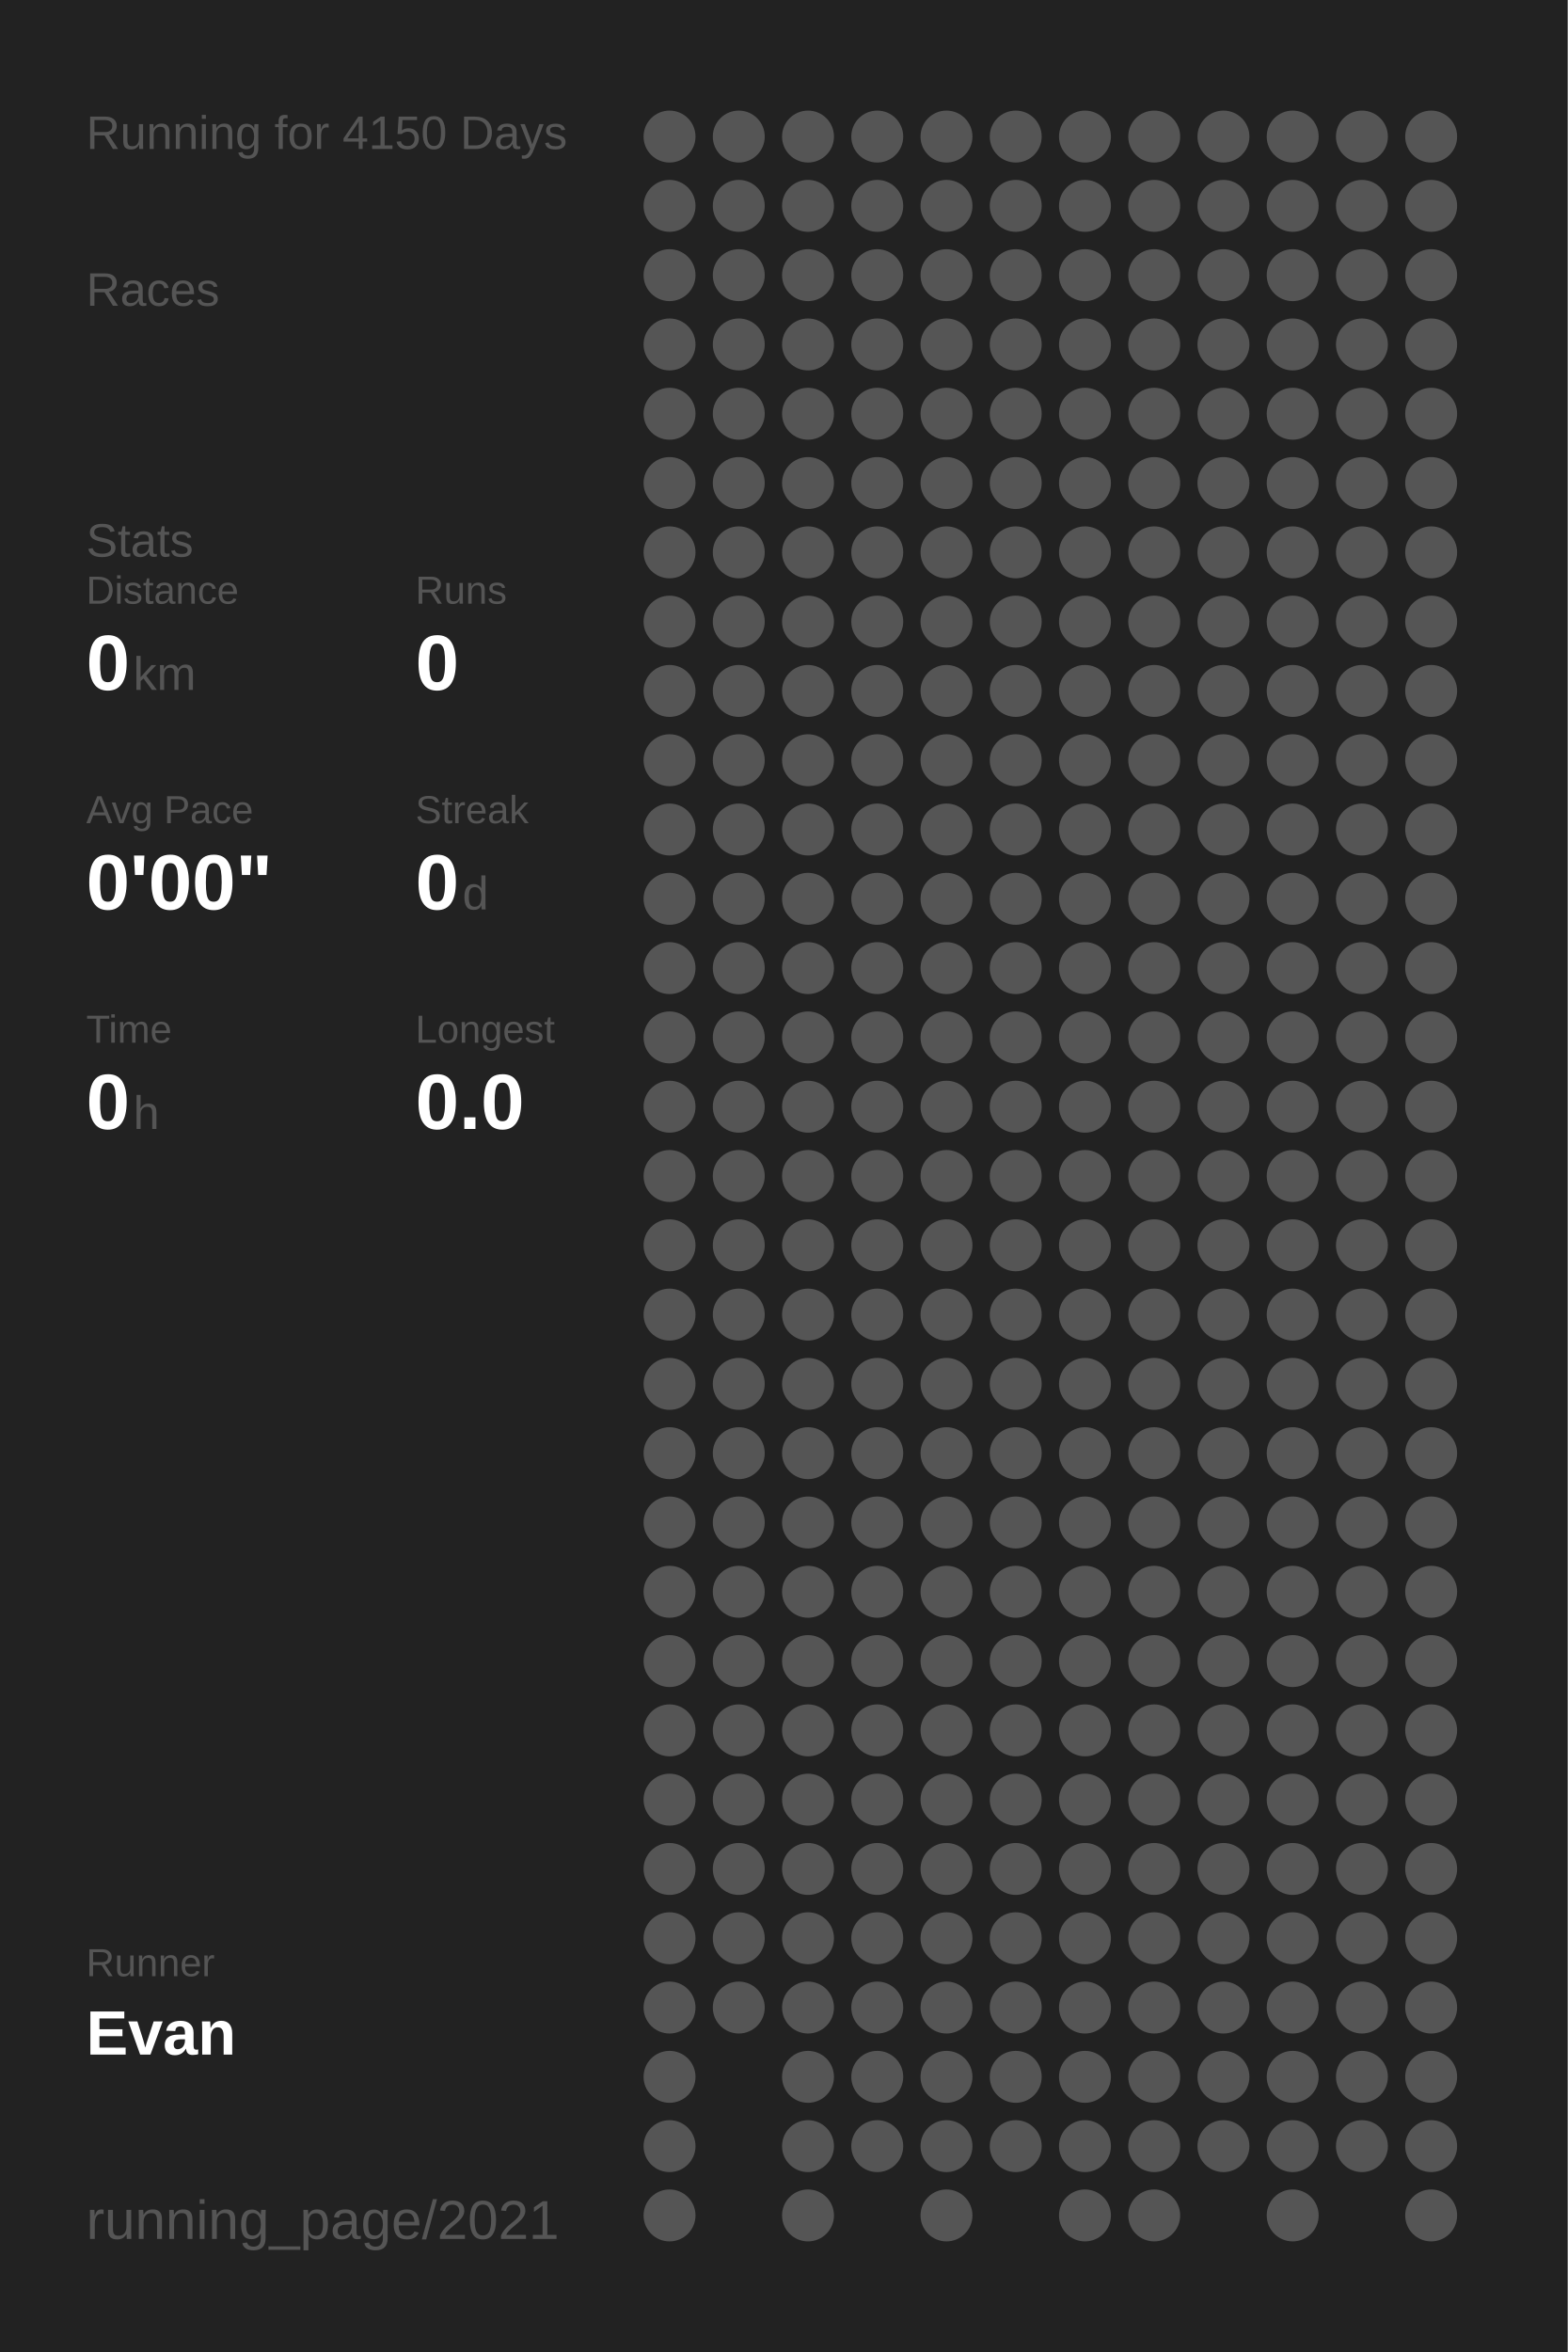
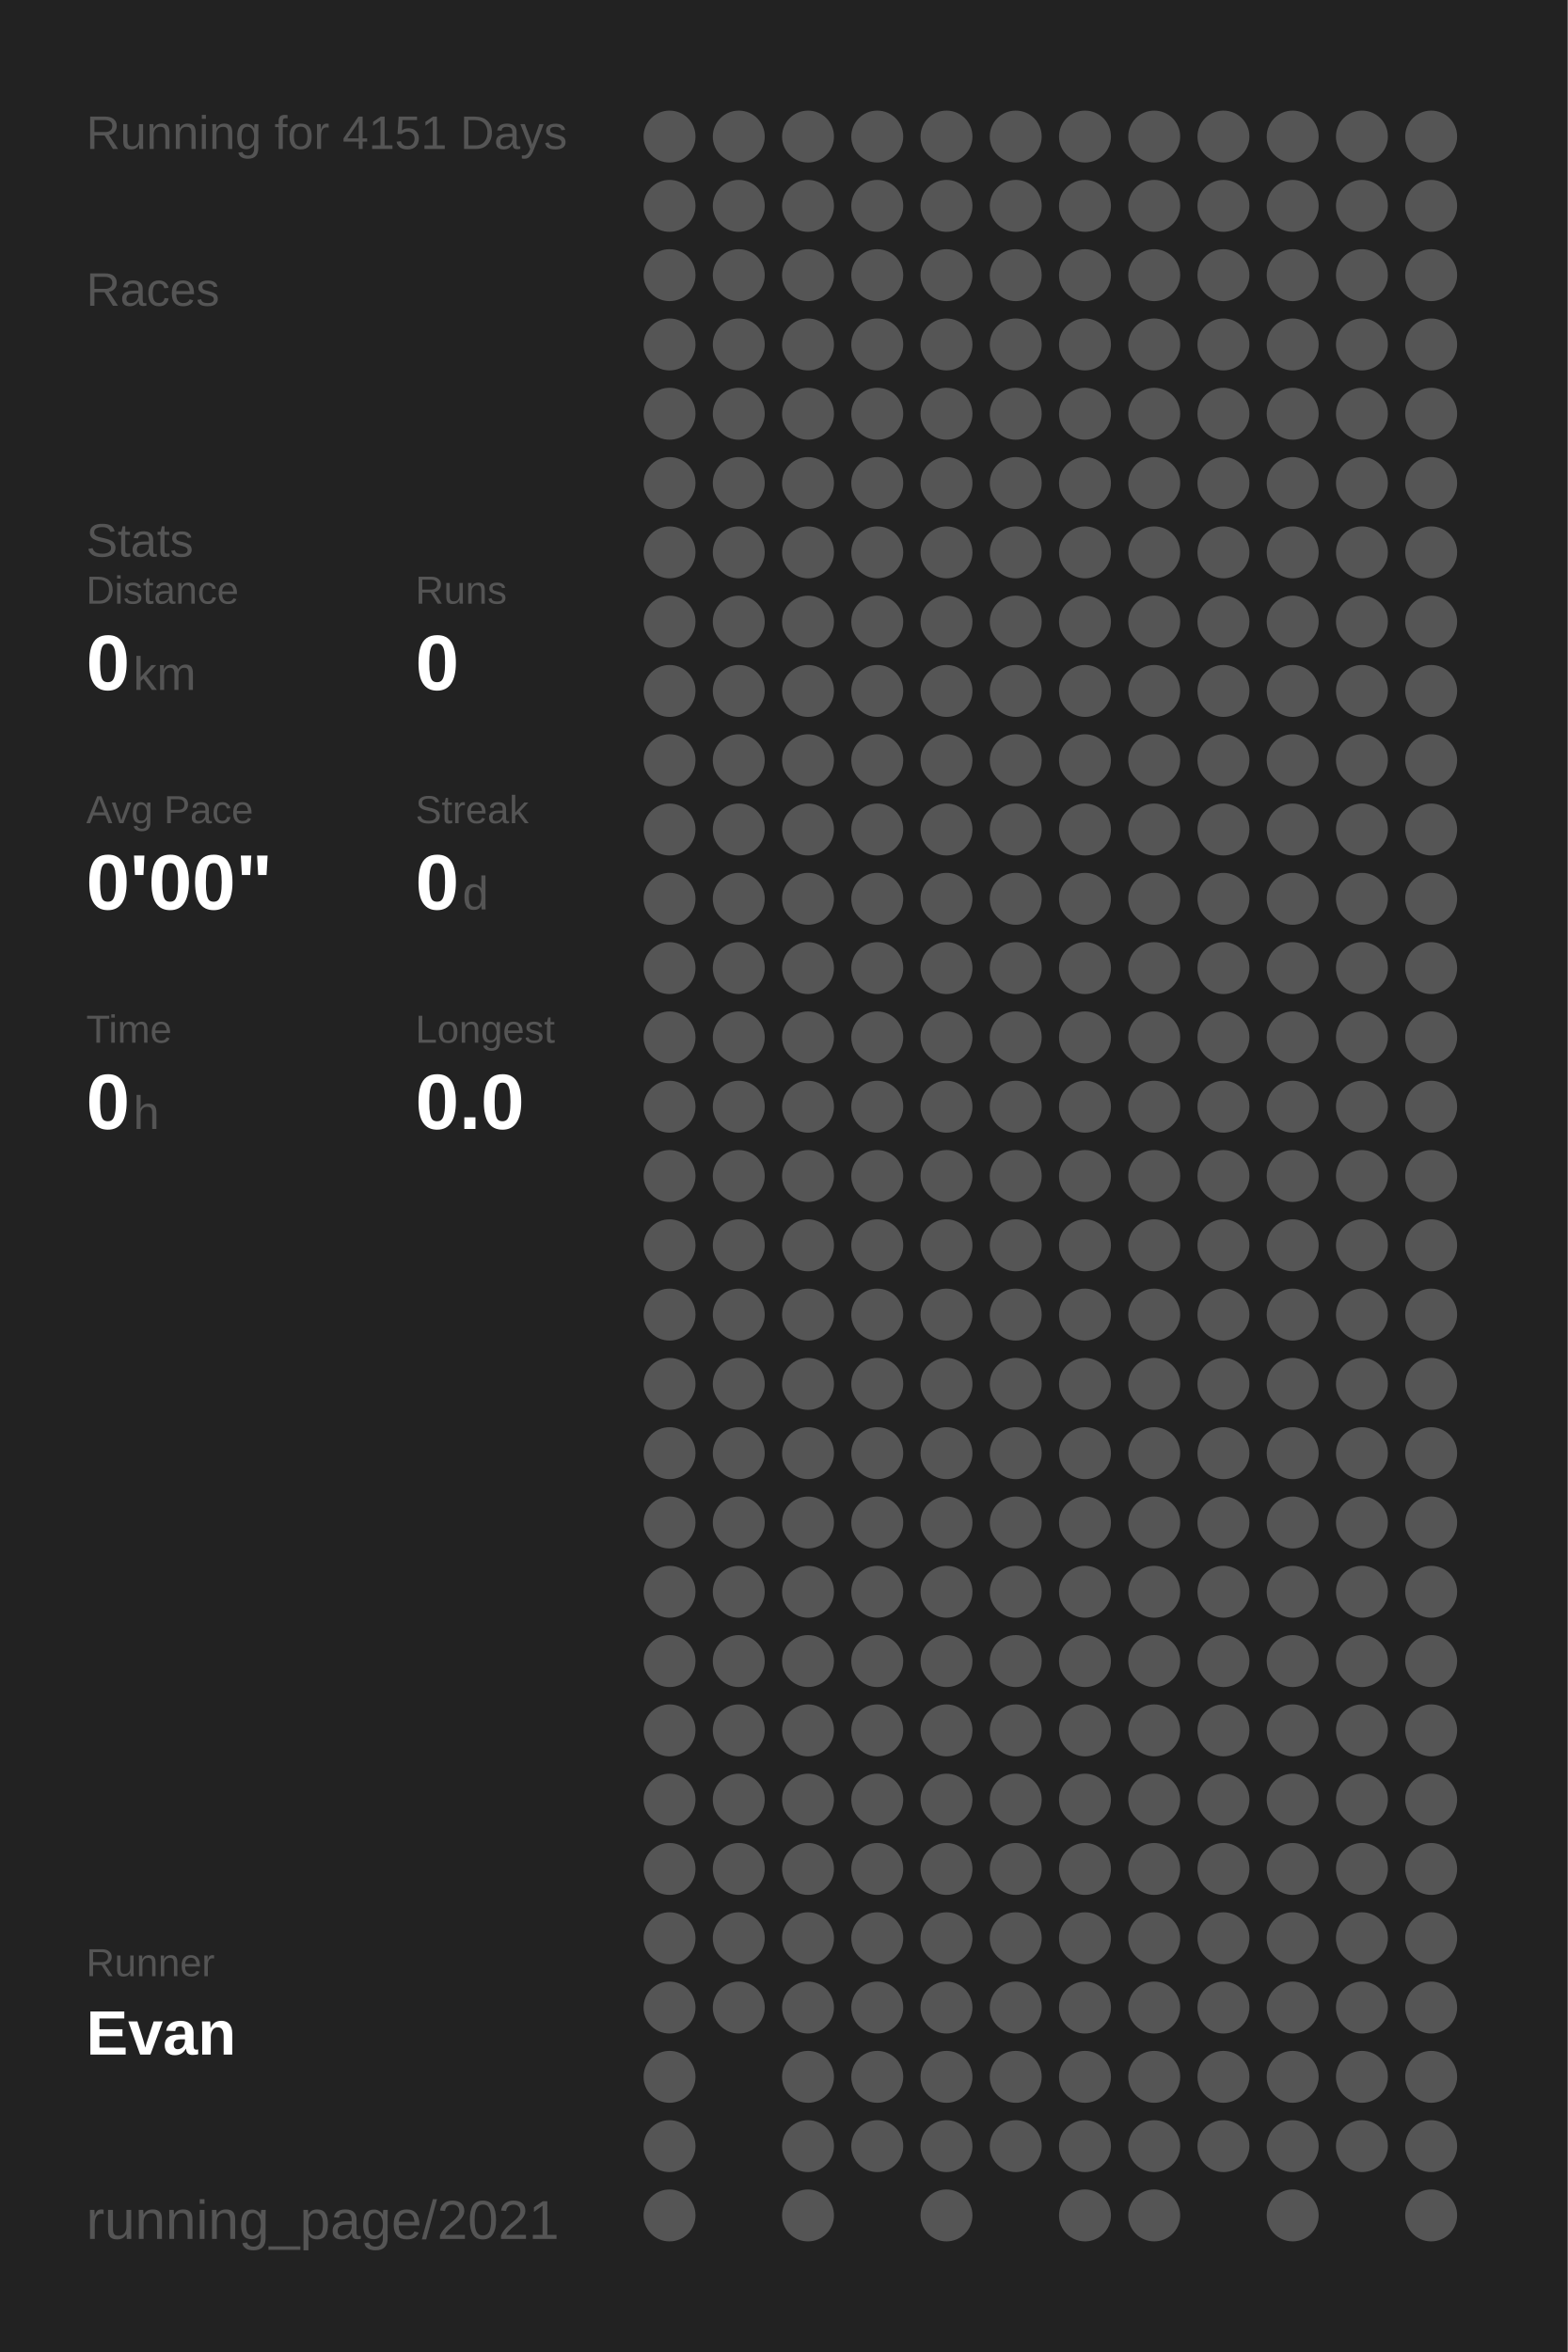
<svg xmlns="http://www.w3.org/2000/svg" baseProfile="full" height="300mm" version="1.1" viewBox="0,0,200,300" width="200mm">
  <defs />
  <rect fill="#222222" height="300" width="200" x="0" y="0" />
-   <text fill="#555555" style="font-size:6px; font-family:Arial;" x="11" y="19">Running for 4150 Days</text>
+   <text fill="#555555" style="font-size:6px; font-family:Arial;" x="11" y="19">Running for 4151 Days</text>
  <text fill="#555555" style="font-size:6px; font-family:Arial;" x="11" y="39">Races</text>
  <text fill="#555555" style="font-size:6px; font-family:Arial;" x="11" y="71">Stats</text>
  <text fill="#555555" style="font-size:5px; font-family:Arial;" x="11" y="77">Distance</text>
  <text fill="#FFFFFF" style="font-size:10px; font-family:Arial; font-weight:bold;" x="11" y="88">0</text>
  <text fill="#555555" style="font-size:6px; font-family:Arial;" x="17" y="88">km</text>
  <text fill="#555555" style="font-size:5px; font-family:Arial;" x="53" y="77">Runs</text>
  <text fill="#FFFFFF" style="font-size:10px; font-family:Arial; font-weight:bold;" x="53" y="88">0</text>
  <text fill="#555555" style="font-size:5px; font-family:Arial;" x="11" y="105">Avg Pace</text>
  <text fill="#FFFFFF" style="font-size:10px; font-family:Arial; font-weight:bold;" x="11" y="116">0'00"</text>
  <text fill="#555555" style="font-size:5px; font-family:Arial;" x="53" y="105">Streak</text>
  <text fill="#FFFFFF" style="font-size:10px; font-family:Arial; font-weight:bold;" x="53" y="116">0</text>
  <text fill="#555555" style="font-size:6px; font-family:Arial;" x="59" y="116">d</text>
  <text fill="#555555" style="font-size:5px; font-family:Arial;" x="11" y="133">Time</text>
  <text fill="#FFFFFF" style="font-size:10px; font-family:Arial; font-weight:bold;" x="11" y="144">0</text>
  <text fill="#555555" style="font-size:6px; font-family:Arial;" x="17" y="144">h</text>
  <text fill="#555555" style="font-size:5px; font-family:Arial;" x="53" y="133">Longest</text>
  <text fill="#FFFFFF" style="font-size:10px; font-family:Arial; font-weight:bold;" x="53" y="144">0.0</text>
  <text fill="#555555" style="font-size:5px; font-family:Arial;" x="11" y="252.065">Runner</text>
  <text fill="#FFFFFF" style="font-size:8px; font-family:Arial; font-weight:bold;" x="11" y="262.065">Evan</text>
  <text fill="#555555" style="font-size:7px; font-family:Arial;" x="11" y="285.581">running_page/2021</text>
  <circle cx="85.417" cy="17.419" fill="#555555" r="3.312" />
  <circle cx="85.417" cy="26.258" fill="#555555" r="3.312" />
  <circle cx="85.417" cy="35.097" fill="#555555" r="3.312" />
  <circle cx="85.417" cy="43.935" fill="#555555" r="3.312" />
  <circle cx="85.417" cy="52.774" fill="#555555" r="3.312" />
  <circle cx="85.417" cy="61.613" fill="#555555" r="3.312" />
  <circle cx="85.417" cy="70.452" fill="#555555" r="3.312" />
  <circle cx="85.417" cy="79.29" fill="#555555" r="3.312" />
  <circle cx="85.417" cy="88.129" fill="#555555" r="3.312" />
  <circle cx="85.417" cy="96.968" fill="#555555" r="3.312" />
  <circle cx="85.417" cy="105.806" fill="#555555" r="3.312" />
  <circle cx="85.417" cy="114.645" fill="#555555" r="3.312" />
  <circle cx="85.417" cy="123.484" fill="#555555" r="3.312" />
  <circle cx="85.417" cy="132.323" fill="#555555" r="3.312" />
  <circle cx="85.417" cy="141.161" fill="#555555" r="3.312" />
  <circle cx="85.417" cy="150" fill="#555555" r="3.312" />
  <circle cx="85.417" cy="158.839" fill="#555555" r="3.312" />
  <circle cx="85.417" cy="167.677" fill="#555555" r="3.312" />
  <circle cx="85.417" cy="176.516" fill="#555555" r="3.312" />
  <circle cx="85.417" cy="185.355" fill="#555555" r="3.312" />
  <circle cx="85.417" cy="194.194" fill="#555555" r="3.312" />
  <circle cx="85.417" cy="203.032" fill="#555555" r="3.312" />
  <circle cx="85.417" cy="211.871" fill="#555555" r="3.312" />
  <circle cx="85.417" cy="220.71" fill="#555555" r="3.312" />
  <circle cx="85.417" cy="229.548" fill="#555555" r="3.312" />
  <circle cx="85.417" cy="238.387" fill="#555555" r="3.312" />
  <circle cx="85.417" cy="247.226" fill="#555555" r="3.312" />
  <circle cx="85.417" cy="256.065" fill="#555555" r="3.312" />
  <circle cx="85.417" cy="264.903" fill="#555555" r="3.312" />
  <circle cx="85.417" cy="273.742" fill="#555555" r="3.312" />
  <circle cx="85.417" cy="282.581" fill="#555555" r="3.312" />
  <circle cx="94.25" cy="17.419" fill="#555555" r="3.312" />
  <circle cx="94.25" cy="26.258" fill="#555555" r="3.312" />
  <circle cx="94.25" cy="35.097" fill="#555555" r="3.312" />
  <circle cx="94.25" cy="43.935" fill="#555555" r="3.312" />
  <circle cx="94.25" cy="52.774" fill="#555555" r="3.312" />
  <circle cx="94.25" cy="61.613" fill="#555555" r="3.312" />
  <circle cx="94.25" cy="70.452" fill="#555555" r="3.312" />
  <circle cx="94.25" cy="79.29" fill="#555555" r="3.312" />
  <circle cx="94.25" cy="88.129" fill="#555555" r="3.312" />
  <circle cx="94.25" cy="96.968" fill="#555555" r="3.312" />
  <circle cx="94.25" cy="105.806" fill="#555555" r="3.312" />
  <circle cx="94.25" cy="114.645" fill="#555555" r="3.312" />
  <circle cx="94.25" cy="123.484" fill="#555555" r="3.312" />
  <circle cx="94.25" cy="132.323" fill="#555555" r="3.312" />
  <circle cx="94.25" cy="141.161" fill="#555555" r="3.312" />
  <circle cx="94.25" cy="150" fill="#555555" r="3.312" />
  <circle cx="94.25" cy="158.839" fill="#555555" r="3.312" />
  <circle cx="94.25" cy="167.677" fill="#555555" r="3.312" />
  <circle cx="94.25" cy="176.516" fill="#555555" r="3.312" />
  <circle cx="94.25" cy="185.355" fill="#555555" r="3.312" />
  <circle cx="94.25" cy="194.194" fill="#555555" r="3.312" />
  <circle cx="94.25" cy="203.032" fill="#555555" r="3.312" />
  <circle cx="94.25" cy="211.871" fill="#555555" r="3.312" />
  <circle cx="94.25" cy="220.71" fill="#555555" r="3.312" />
  <circle cx="94.25" cy="229.548" fill="#555555" r="3.312" />
  <circle cx="94.25" cy="238.387" fill="#555555" r="3.312" />
  <circle cx="94.25" cy="247.226" fill="#555555" r="3.312" />
  <circle cx="94.25" cy="256.065" fill="#555555" r="3.312" />
  <circle cx="103.083" cy="17.419" fill="#555555" r="3.312" />
  <circle cx="103.083" cy="26.258" fill="#555555" r="3.312" />
  <circle cx="103.083" cy="35.097" fill="#555555" r="3.312" />
  <circle cx="103.083" cy="43.935" fill="#555555" r="3.312" />
  <circle cx="103.083" cy="52.774" fill="#555555" r="3.312" />
  <circle cx="103.083" cy="61.613" fill="#555555" r="3.312" />
  <circle cx="103.083" cy="70.452" fill="#555555" r="3.312" />
  <circle cx="103.083" cy="79.29" fill="#555555" r="3.312" />
  <circle cx="103.083" cy="88.129" fill="#555555" r="3.312" />
  <circle cx="103.083" cy="96.968" fill="#555555" r="3.312" />
  <circle cx="103.083" cy="105.806" fill="#555555" r="3.312" />
  <circle cx="103.083" cy="114.645" fill="#555555" r="3.312" />
  <circle cx="103.083" cy="123.484" fill="#555555" r="3.312" />
  <circle cx="103.083" cy="132.323" fill="#555555" r="3.312" />
  <circle cx="103.083" cy="141.161" fill="#555555" r="3.312" />
  <circle cx="103.083" cy="150" fill="#555555" r="3.312" />
  <circle cx="103.083" cy="158.839" fill="#555555" r="3.312" />
  <circle cx="103.083" cy="167.677" fill="#555555" r="3.312" />
  <circle cx="103.083" cy="176.516" fill="#555555" r="3.312" />
  <circle cx="103.083" cy="185.355" fill="#555555" r="3.312" />
  <circle cx="103.083" cy="194.194" fill="#555555" r="3.312" />
  <circle cx="103.083" cy="203.032" fill="#555555" r="3.312" />
  <circle cx="103.083" cy="211.871" fill="#555555" r="3.312" />
  <circle cx="103.083" cy="220.71" fill="#555555" r="3.312" />
  <circle cx="103.083" cy="229.548" fill="#555555" r="3.312" />
  <circle cx="103.083" cy="238.387" fill="#555555" r="3.312" />
  <circle cx="103.083" cy="247.226" fill="#555555" r="3.312" />
  <circle cx="103.083" cy="256.065" fill="#555555" r="3.312" />
  <circle cx="103.083" cy="264.903" fill="#555555" r="3.312" />
  <circle cx="103.083" cy="273.742" fill="#555555" r="3.312" />
  <circle cx="103.083" cy="282.581" fill="#555555" r="3.312" />
  <circle cx="111.917" cy="17.419" fill="#555555" r="3.312" />
  <circle cx="111.917" cy="26.258" fill="#555555" r="3.312" />
  <circle cx="111.917" cy="35.097" fill="#555555" r="3.312" />
  <circle cx="111.917" cy="43.935" fill="#555555" r="3.312" />
  <circle cx="111.917" cy="52.774" fill="#555555" r="3.312" />
  <circle cx="111.917" cy="61.613" fill="#555555" r="3.312" />
  <circle cx="111.917" cy="70.452" fill="#555555" r="3.312" />
  <circle cx="111.917" cy="79.29" fill="#555555" r="3.312" />
  <circle cx="111.917" cy="88.129" fill="#555555" r="3.312" />
  <circle cx="111.917" cy="96.968" fill="#555555" r="3.312" />
  <circle cx="111.917" cy="105.806" fill="#555555" r="3.312" />
  <circle cx="111.917" cy="114.645" fill="#555555" r="3.312" />
  <circle cx="111.917" cy="123.484" fill="#555555" r="3.312" />
  <circle cx="111.917" cy="132.323" fill="#555555" r="3.312" />
  <circle cx="111.917" cy="141.161" fill="#555555" r="3.312" />
  <circle cx="111.917" cy="150" fill="#555555" r="3.312" />
  <circle cx="111.917" cy="158.839" fill="#555555" r="3.312" />
  <circle cx="111.917" cy="167.677" fill="#555555" r="3.312" />
  <circle cx="111.917" cy="176.516" fill="#555555" r="3.312" />
  <circle cx="111.917" cy="185.355" fill="#555555" r="3.312" />
  <circle cx="111.917" cy="194.194" fill="#555555" r="3.312" />
  <circle cx="111.917" cy="203.032" fill="#555555" r="3.312" />
  <circle cx="111.917" cy="211.871" fill="#555555" r="3.312" />
  <circle cx="111.917" cy="220.71" fill="#555555" r="3.312" />
  <circle cx="111.917" cy="229.548" fill="#555555" r="3.312" />
  <circle cx="111.917" cy="238.387" fill="#555555" r="3.312" />
  <circle cx="111.917" cy="247.226" fill="#555555" r="3.312" />
  <circle cx="111.917" cy="256.065" fill="#555555" r="3.312" />
  <circle cx="111.917" cy="264.903" fill="#555555" r="3.312" />
  <circle cx="111.917" cy="273.742" fill="#555555" r="3.312" />
  <circle cx="120.75" cy="17.419" fill="#555555" r="3.312" />
  <circle cx="120.75" cy="26.258" fill="#555555" r="3.312" />
  <circle cx="120.75" cy="35.097" fill="#555555" r="3.312" />
  <circle cx="120.75" cy="43.935" fill="#555555" r="3.312" />
  <circle cx="120.75" cy="52.774" fill="#555555" r="3.312" />
  <circle cx="120.75" cy="61.613" fill="#555555" r="3.312" />
  <circle cx="120.75" cy="70.452" fill="#555555" r="3.312" />
  <circle cx="120.75" cy="79.29" fill="#555555" r="3.312" />
  <circle cx="120.75" cy="88.129" fill="#555555" r="3.312" />
  <circle cx="120.75" cy="96.968" fill="#555555" r="3.312" />
  <circle cx="120.75" cy="105.806" fill="#555555" r="3.312" />
  <circle cx="120.75" cy="114.645" fill="#555555" r="3.312" />
  <circle cx="120.75" cy="123.484" fill="#555555" r="3.312" />
  <circle cx="120.75" cy="132.323" fill="#555555" r="3.312" />
  <circle cx="120.75" cy="141.161" fill="#555555" r="3.312" />
  <circle cx="120.75" cy="150" fill="#555555" r="3.312" />
  <circle cx="120.75" cy="158.839" fill="#555555" r="3.312" />
  <circle cx="120.75" cy="167.677" fill="#555555" r="3.312" />
  <circle cx="120.75" cy="176.516" fill="#555555" r="3.312" />
  <circle cx="120.75" cy="185.355" fill="#555555" r="3.312" />
  <circle cx="120.75" cy="194.194" fill="#555555" r="3.312" />
  <circle cx="120.75" cy="203.032" fill="#555555" r="3.312" />
  <circle cx="120.75" cy="211.871" fill="#555555" r="3.312" />
  <circle cx="120.75" cy="220.71" fill="#555555" r="3.312" />
  <circle cx="120.75" cy="229.548" fill="#555555" r="3.312" />
  <circle cx="120.75" cy="238.387" fill="#555555" r="3.312" />
  <circle cx="120.75" cy="247.226" fill="#555555" r="3.312" />
  <circle cx="120.75" cy="256.065" fill="#555555" r="3.312" />
  <circle cx="120.75" cy="264.903" fill="#555555" r="3.312" />
  <circle cx="120.75" cy="273.742" fill="#555555" r="3.312" />
  <circle cx="120.75" cy="282.581" fill="#555555" r="3.312" />
  <circle cx="129.583" cy="17.419" fill="#555555" r="3.312" />
  <circle cx="129.583" cy="26.258" fill="#555555" r="3.312" />
  <circle cx="129.583" cy="35.097" fill="#555555" r="3.312" />
  <circle cx="129.583" cy="43.935" fill="#555555" r="3.312" />
  <circle cx="129.583" cy="52.774" fill="#555555" r="3.312" />
  <circle cx="129.583" cy="61.613" fill="#555555" r="3.312" />
  <circle cx="129.583" cy="70.452" fill="#555555" r="3.312" />
  <circle cx="129.583" cy="79.29" fill="#555555" r="3.312" />
  <circle cx="129.583" cy="88.129" fill="#555555" r="3.312" />
  <circle cx="129.583" cy="96.968" fill="#555555" r="3.312" />
  <circle cx="129.583" cy="105.806" fill="#555555" r="3.312" />
  <circle cx="129.583" cy="114.645" fill="#555555" r="3.312" />
  <circle cx="129.583" cy="123.484" fill="#555555" r="3.312" />
  <circle cx="129.583" cy="132.323" fill="#555555" r="3.312" />
  <circle cx="129.583" cy="141.161" fill="#555555" r="3.312" />
  <circle cx="129.583" cy="150" fill="#555555" r="3.312" />
  <circle cx="129.583" cy="158.839" fill="#555555" r="3.312" />
  <circle cx="129.583" cy="167.677" fill="#555555" r="3.312" />
  <circle cx="129.583" cy="176.516" fill="#555555" r="3.312" />
  <circle cx="129.583" cy="185.355" fill="#555555" r="3.312" />
  <circle cx="129.583" cy="194.194" fill="#555555" r="3.312" />
  <circle cx="129.583" cy="203.032" fill="#555555" r="3.312" />
  <circle cx="129.583" cy="211.871" fill="#555555" r="3.312" />
  <circle cx="129.583" cy="220.71" fill="#555555" r="3.312" />
  <circle cx="129.583" cy="229.548" fill="#555555" r="3.312" />
  <circle cx="129.583" cy="238.387" fill="#555555" r="3.312" />
  <circle cx="129.583" cy="247.226" fill="#555555" r="3.312" />
  <circle cx="129.583" cy="256.065" fill="#555555" r="3.312" />
  <circle cx="129.583" cy="264.903" fill="#555555" r="3.312" />
  <circle cx="129.583" cy="273.742" fill="#555555" r="3.312" />
  <circle cx="138.417" cy="17.419" fill="#555555" r="3.312" />
  <circle cx="138.417" cy="26.258" fill="#555555" r="3.312" />
  <circle cx="138.417" cy="35.097" fill="#555555" r="3.312" />
  <circle cx="138.417" cy="43.935" fill="#555555" r="3.312" />
  <circle cx="138.417" cy="52.774" fill="#555555" r="3.312" />
  <circle cx="138.417" cy="61.613" fill="#555555" r="3.312" />
  <circle cx="138.417" cy="70.452" fill="#555555" r="3.312" />
  <circle cx="138.417" cy="79.29" fill="#555555" r="3.312" />
  <circle cx="138.417" cy="88.129" fill="#555555" r="3.312" />
  <circle cx="138.417" cy="96.968" fill="#555555" r="3.312" />
  <circle cx="138.417" cy="105.806" fill="#555555" r="3.312" />
  <circle cx="138.417" cy="114.645" fill="#555555" r="3.312" />
  <circle cx="138.417" cy="123.484" fill="#555555" r="3.312" />
  <circle cx="138.417" cy="132.323" fill="#555555" r="3.312" />
  <circle cx="138.417" cy="141.161" fill="#555555" r="3.312" />
  <circle cx="138.417" cy="150" fill="#555555" r="3.312" />
  <circle cx="138.417" cy="158.839" fill="#555555" r="3.312" />
  <circle cx="138.417" cy="167.677" fill="#555555" r="3.312" />
  <circle cx="138.417" cy="176.516" fill="#555555" r="3.312" />
  <circle cx="138.417" cy="185.355" fill="#555555" r="3.312" />
  <circle cx="138.417" cy="194.194" fill="#555555" r="3.312" />
  <circle cx="138.417" cy="203.032" fill="#555555" r="3.312" />
  <circle cx="138.417" cy="211.871" fill="#555555" r="3.312" />
  <circle cx="138.417" cy="220.71" fill="#555555" r="3.312" />
  <circle cx="138.417" cy="229.548" fill="#555555" r="3.312" />
  <circle cx="138.417" cy="238.387" fill="#555555" r="3.312" />
  <circle cx="138.417" cy="247.226" fill="#555555" r="3.312" />
  <circle cx="138.417" cy="256.065" fill="#555555" r="3.312" />
  <circle cx="138.417" cy="264.903" fill="#555555" r="3.312" />
  <circle cx="138.417" cy="273.742" fill="#555555" r="3.312" />
  <circle cx="138.417" cy="282.581" fill="#555555" r="3.312" />
  <circle cx="147.25" cy="17.419" fill="#555555" r="3.312" />
  <circle cx="147.25" cy="26.258" fill="#555555" r="3.312" />
  <circle cx="147.25" cy="35.097" fill="#555555" r="3.312" />
  <circle cx="147.25" cy="43.935" fill="#555555" r="3.312" />
  <circle cx="147.25" cy="52.774" fill="#555555" r="3.312" />
  <circle cx="147.25" cy="61.613" fill="#555555" r="3.312" />
  <circle cx="147.25" cy="70.452" fill="#555555" r="3.312" />
  <circle cx="147.25" cy="79.29" fill="#555555" r="3.312" />
  <circle cx="147.25" cy="88.129" fill="#555555" r="3.312" />
  <circle cx="147.25" cy="96.968" fill="#555555" r="3.312" />
  <circle cx="147.25" cy="105.806" fill="#555555" r="3.312" />
  <circle cx="147.25" cy="114.645" fill="#555555" r="3.312" />
  <circle cx="147.25" cy="123.484" fill="#555555" r="3.312" />
  <circle cx="147.25" cy="132.323" fill="#555555" r="3.312" />
  <circle cx="147.25" cy="141.161" fill="#555555" r="3.312" />
  <circle cx="147.25" cy="150" fill="#555555" r="3.312" />
  <circle cx="147.25" cy="158.839" fill="#555555" r="3.312" />
  <circle cx="147.25" cy="167.677" fill="#555555" r="3.312" />
  <circle cx="147.25" cy="176.516" fill="#555555" r="3.312" />
  <circle cx="147.25" cy="185.355" fill="#555555" r="3.312" />
  <circle cx="147.25" cy="194.194" fill="#555555" r="3.312" />
  <circle cx="147.25" cy="203.032" fill="#555555" r="3.312" />
  <circle cx="147.25" cy="211.871" fill="#555555" r="3.312" />
  <circle cx="147.25" cy="220.71" fill="#555555" r="3.312" />
  <circle cx="147.25" cy="229.548" fill="#555555" r="3.312" />
  <circle cx="147.25" cy="238.387" fill="#555555" r="3.312" />
  <circle cx="147.25" cy="247.226" fill="#555555" r="3.312" />
  <circle cx="147.25" cy="256.065" fill="#555555" r="3.312" />
  <circle cx="147.25" cy="264.903" fill="#555555" r="3.312" />
  <circle cx="147.25" cy="273.742" fill="#555555" r="3.312" />
  <circle cx="147.25" cy="282.581" fill="#555555" r="3.312" />
  <circle cx="156.083" cy="17.419" fill="#555555" r="3.312" />
  <circle cx="156.083" cy="26.258" fill="#555555" r="3.312" />
  <circle cx="156.083" cy="35.097" fill="#555555" r="3.312" />
  <circle cx="156.083" cy="43.935" fill="#555555" r="3.312" />
  <circle cx="156.083" cy="52.774" fill="#555555" r="3.312" />
  <circle cx="156.083" cy="61.613" fill="#555555" r="3.312" />
  <circle cx="156.083" cy="70.452" fill="#555555" r="3.312" />
  <circle cx="156.083" cy="79.29" fill="#555555" r="3.312" />
  <circle cx="156.083" cy="88.129" fill="#555555" r="3.312" />
  <circle cx="156.083" cy="96.968" fill="#555555" r="3.312" />
  <circle cx="156.083" cy="105.806" fill="#555555" r="3.312" />
  <circle cx="156.083" cy="114.645" fill="#555555" r="3.312" />
  <circle cx="156.083" cy="123.484" fill="#555555" r="3.312" />
  <circle cx="156.083" cy="132.323" fill="#555555" r="3.312" />
  <circle cx="156.083" cy="141.161" fill="#555555" r="3.312" />
  <circle cx="156.083" cy="150" fill="#555555" r="3.312" />
  <circle cx="156.083" cy="158.839" fill="#555555" r="3.312" />
  <circle cx="156.083" cy="167.677" fill="#555555" r="3.312" />
  <circle cx="156.083" cy="176.516" fill="#555555" r="3.312" />
  <circle cx="156.083" cy="185.355" fill="#555555" r="3.312" />
  <circle cx="156.083" cy="194.194" fill="#555555" r="3.312" />
  <circle cx="156.083" cy="203.032" fill="#555555" r="3.312" />
  <circle cx="156.083" cy="211.871" fill="#555555" r="3.312" />
  <circle cx="156.083" cy="220.71" fill="#555555" r="3.312" />
  <circle cx="156.083" cy="229.548" fill="#555555" r="3.312" />
  <circle cx="156.083" cy="238.387" fill="#555555" r="3.312" />
  <circle cx="156.083" cy="247.226" fill="#555555" r="3.312" />
  <circle cx="156.083" cy="256.065" fill="#555555" r="3.312" />
  <circle cx="156.083" cy="264.903" fill="#555555" r="3.312" />
  <circle cx="156.083" cy="273.742" fill="#555555" r="3.312" />
  <circle cx="164.917" cy="17.419" fill="#555555" r="3.312" />
  <circle cx="164.917" cy="26.258" fill="#555555" r="3.312" />
  <circle cx="164.917" cy="35.097" fill="#555555" r="3.312" />
  <circle cx="164.917" cy="43.935" fill="#555555" r="3.312" />
  <circle cx="164.917" cy="52.774" fill="#555555" r="3.312" />
  <circle cx="164.917" cy="61.613" fill="#555555" r="3.312" />
  <circle cx="164.917" cy="70.452" fill="#555555" r="3.312" />
  <circle cx="164.917" cy="79.29" fill="#555555" r="3.312" />
  <circle cx="164.917" cy="88.129" fill="#555555" r="3.312" />
  <circle cx="164.917" cy="96.968" fill="#555555" r="3.312" />
  <circle cx="164.917" cy="105.806" fill="#555555" r="3.312" />
  <circle cx="164.917" cy="114.645" fill="#555555" r="3.312" />
  <circle cx="164.917" cy="123.484" fill="#555555" r="3.312" />
  <circle cx="164.917" cy="132.323" fill="#555555" r="3.312" />
  <circle cx="164.917" cy="141.161" fill="#555555" r="3.312" />
  <circle cx="164.917" cy="150" fill="#555555" r="3.312" />
  <circle cx="164.917" cy="158.839" fill="#555555" r="3.312" />
  <circle cx="164.917" cy="167.677" fill="#555555" r="3.312" />
  <circle cx="164.917" cy="176.516" fill="#555555" r="3.312" />
  <circle cx="164.917" cy="185.355" fill="#555555" r="3.312" />
  <circle cx="164.917" cy="194.194" fill="#555555" r="3.312" />
  <circle cx="164.917" cy="203.032" fill="#555555" r="3.312" />
  <circle cx="164.917" cy="211.871" fill="#555555" r="3.312" />
  <circle cx="164.917" cy="220.71" fill="#555555" r="3.312" />
  <circle cx="164.917" cy="229.548" fill="#555555" r="3.312" />
  <circle cx="164.917" cy="238.387" fill="#555555" r="3.312" />
  <circle cx="164.917" cy="247.226" fill="#555555" r="3.312" />
  <circle cx="164.917" cy="256.065" fill="#555555" r="3.312" />
  <circle cx="164.917" cy="264.903" fill="#555555" r="3.312" />
  <circle cx="164.917" cy="273.742" fill="#555555" r="3.312" />
  <circle cx="164.917" cy="282.581" fill="#555555" r="3.312" />
  <circle cx="173.75" cy="17.419" fill="#555555" r="3.312" />
  <circle cx="173.75" cy="26.258" fill="#555555" r="3.312" />
  <circle cx="173.75" cy="35.097" fill="#555555" r="3.312" />
  <circle cx="173.75" cy="43.935" fill="#555555" r="3.312" />
  <circle cx="173.75" cy="52.774" fill="#555555" r="3.312" />
  <circle cx="173.75" cy="61.613" fill="#555555" r="3.312" />
  <circle cx="173.75" cy="70.452" fill="#555555" r="3.312" />
  <circle cx="173.75" cy="79.29" fill="#555555" r="3.312" />
  <circle cx="173.75" cy="88.129" fill="#555555" r="3.312" />
  <circle cx="173.75" cy="96.968" fill="#555555" r="3.312" />
  <circle cx="173.75" cy="105.806" fill="#555555" r="3.312" />
  <circle cx="173.75" cy="114.645" fill="#555555" r="3.312" />
  <circle cx="173.75" cy="123.484" fill="#555555" r="3.312" />
  <circle cx="173.75" cy="132.323" fill="#555555" r="3.312" />
  <circle cx="173.75" cy="141.161" fill="#555555" r="3.312" />
  <circle cx="173.75" cy="150" fill="#555555" r="3.312" />
  <circle cx="173.75" cy="158.839" fill="#555555" r="3.312" />
  <circle cx="173.75" cy="167.677" fill="#555555" r="3.312" />
  <circle cx="173.75" cy="176.516" fill="#555555" r="3.312" />
  <circle cx="173.75" cy="185.355" fill="#555555" r="3.312" />
  <circle cx="173.75" cy="194.194" fill="#555555" r="3.312" />
  <circle cx="173.75" cy="203.032" fill="#555555" r="3.312" />
  <circle cx="173.75" cy="211.871" fill="#555555" r="3.312" />
  <circle cx="173.75" cy="220.71" fill="#555555" r="3.312" />
  <circle cx="173.75" cy="229.548" fill="#555555" r="3.312" />
  <circle cx="173.75" cy="238.387" fill="#555555" r="3.312" />
  <circle cx="173.75" cy="247.226" fill="#555555" r="3.312" />
  <circle cx="173.75" cy="256.065" fill="#555555" r="3.312" />
  <circle cx="173.75" cy="264.903" fill="#555555" r="3.312" />
  <circle cx="173.75" cy="273.742" fill="#555555" r="3.312" />
  <circle cx="182.583" cy="17.419" fill="#555555" r="3.312" />
  <circle cx="182.583" cy="26.258" fill="#555555" r="3.312" />
  <circle cx="182.583" cy="35.097" fill="#555555" r="3.312" />
  <circle cx="182.583" cy="43.935" fill="#555555" r="3.312" />
  <circle cx="182.583" cy="52.774" fill="#555555" r="3.312" />
  <circle cx="182.583" cy="61.613" fill="#555555" r="3.312" />
  <circle cx="182.583" cy="70.452" fill="#555555" r="3.312" />
  <circle cx="182.583" cy="79.29" fill="#555555" r="3.312" />
  <circle cx="182.583" cy="88.129" fill="#555555" r="3.312" />
  <circle cx="182.583" cy="96.968" fill="#555555" r="3.312" />
  <circle cx="182.583" cy="105.806" fill="#555555" r="3.312" />
  <circle cx="182.583" cy="114.645" fill="#555555" r="3.312" />
  <circle cx="182.583" cy="123.484" fill="#555555" r="3.312" />
  <circle cx="182.583" cy="132.323" fill="#555555" r="3.312" />
  <circle cx="182.583" cy="141.161" fill="#555555" r="3.312" />
  <circle cx="182.583" cy="150" fill="#555555" r="3.312" />
  <circle cx="182.583" cy="158.839" fill="#555555" r="3.312" />
  <circle cx="182.583" cy="167.677" fill="#555555" r="3.312" />
  <circle cx="182.583" cy="176.516" fill="#555555" r="3.312" />
  <circle cx="182.583" cy="185.355" fill="#555555" r="3.312" />
  <circle cx="182.583" cy="194.194" fill="#555555" r="3.312" />
  <circle cx="182.583" cy="203.032" fill="#555555" r="3.312" />
  <circle cx="182.583" cy="211.871" fill="#555555" r="3.312" />
  <circle cx="182.583" cy="220.71" fill="#555555" r="3.312" />
  <circle cx="182.583" cy="229.548" fill="#555555" r="3.312" />
  <circle cx="182.583" cy="238.387" fill="#555555" r="3.312" />
  <circle cx="182.583" cy="247.226" fill="#555555" r="3.312" />
  <circle cx="182.583" cy="256.065" fill="#555555" r="3.312" />
  <circle cx="182.583" cy="264.903" fill="#555555" r="3.312" />
  <circle cx="182.583" cy="273.742" fill="#555555" r="3.312" />
  <circle cx="182.583" cy="282.581" fill="#555555" r="3.312" />
</svg>
